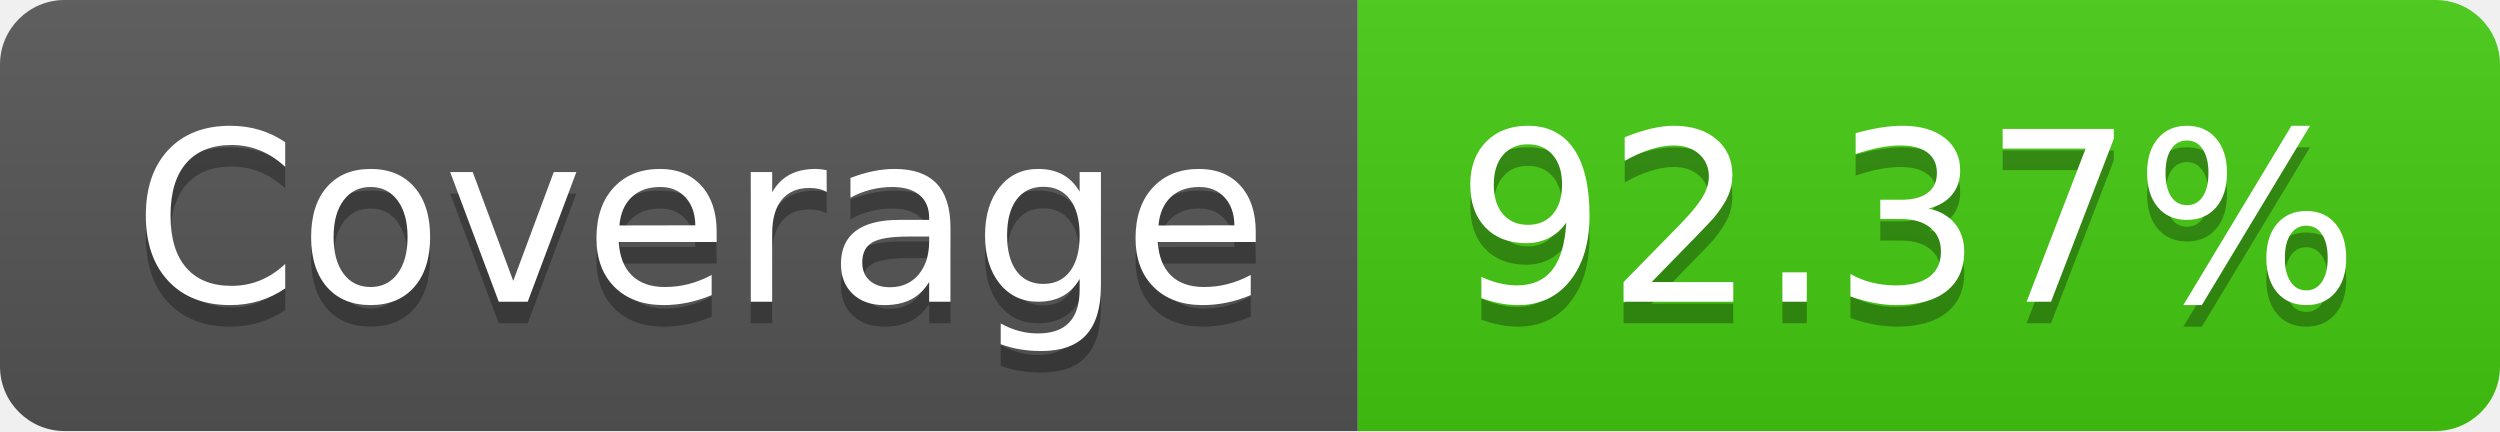
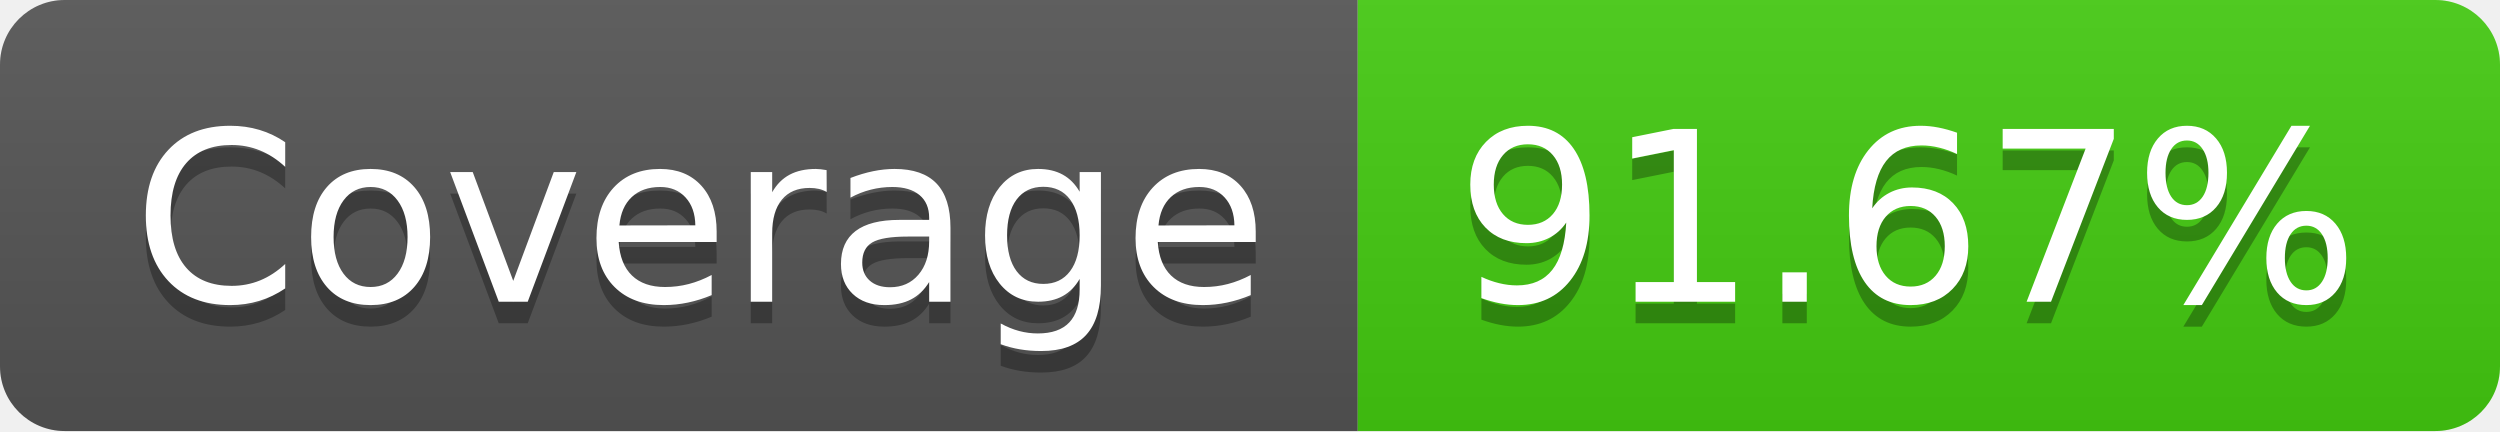
- <svg xmlns="http://www.w3.org/2000/svg" width="116" height="20" role="img" aria-label="Coverage: 92.37%">
+ <svg xmlns="http://www.w3.org/2000/svg" width="116" height="20" role="img" aria-label="Coverage: 91.67%">
  <linearGradient id="s" x2="0" y2="100%">
    <stop offset="0" stop-color="#bbb" stop-opacity=".1" />
    <stop offset="1" stop-opacity=".1" />
  </linearGradient>
  <clipPath id="r">
    <rect width="116" height="20" rx="3" fill="#fff" />
  </clipPath>
  <g clip-path="url(#r)">
    <rect width="63" height="20" fill="#555" />
    <rect x="63" width="53" height="20" fill="#4c1" />
    <rect width="116" height="20" fill="url(#s)" />
  </g>
  <g fill="#fff" text-anchor="middle" font-family="Verdana,Geneva,DejaVu Sans,sans-serif" text-rendering="geometricPrecision" font-size="110">
    <text aria-hidden="true" x="325" y="150" fill="#010101" fill-opacity=".3" transform="scale(.1)" textLength="530">Coverage</text>
    <text x="325" y="140" transform="scale(.1)" fill="#fff" textLength="530">Coverage</text>
-     <text aria-hidden="true" x="885" y="150" fill="#010101" fill-opacity=".3" transform="scale(.1)" textLength="430">92.37%</text>
-     <text x="885" y="140" transform="scale(.1)" fill="#fff" textLength="430">92.37%</text>
+     <text aria-hidden="true" x="885" y="150" fill="#010101" fill-opacity=".3" transform="scale(.1)" textLength="430">91.67%</text>
+     <text x="885" y="140" transform="scale(.1)" fill="#fff" textLength="430">91.67%</text>
  </g>
</svg>
